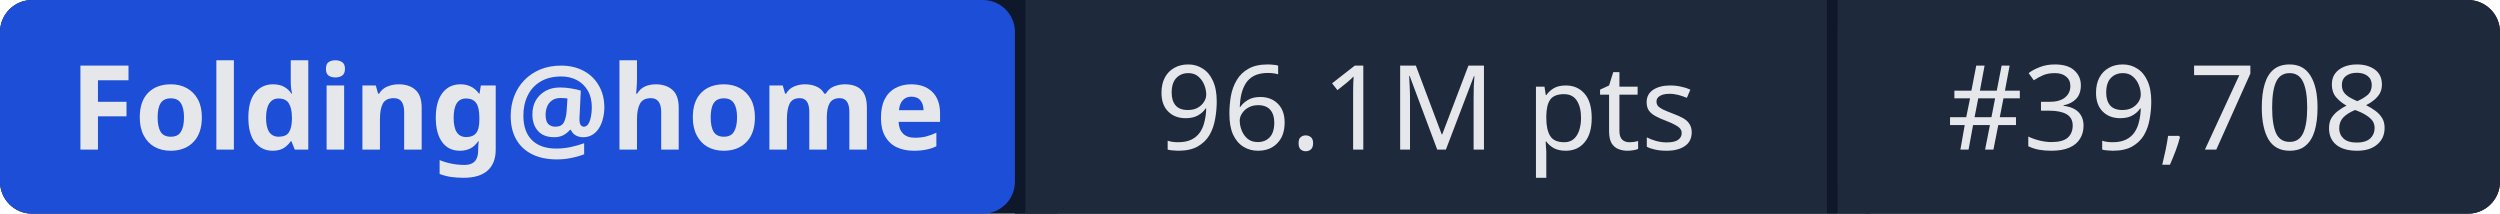
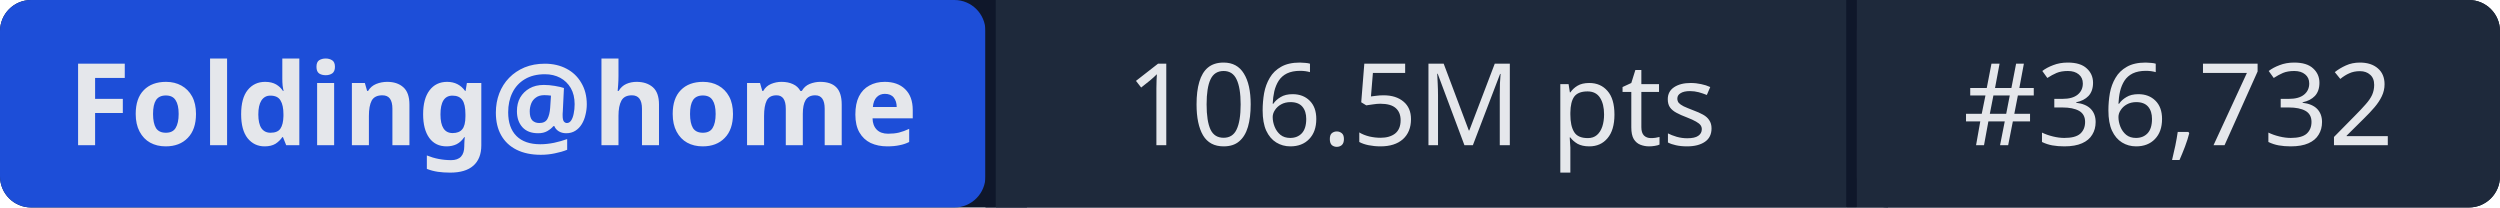
- <svg xmlns="http://www.w3.org/2000/svg" width="234" height="20" role="img" aria-label="Folding@home: 96.1M pts | #39,708">
-   <rect width="234" height="20" rx="3" fill="#0f172a" />
+ <svg xmlns="http://www.w3.org/2000/svg" width="241" height="20" role="img" aria-label="Folding@home: 106.5M pts | #36,732">
+   <rect width="241" height="20" rx="3" fill="#0f172a" />
  <rect x="0" width="95" height="20" rx="3" fill="#1d4ed8" />
  <rect x="95" width="1" height="20" fill="#0f172a" />
-   <rect x="96" width="75" height="20" fill="#1e293b" />
-   <rect x="171" width="1" height="20" fill="#0f172a" />
-   <rect x="172" width="62" height="20" rx="3" fill="#1e293b" />
+   <rect x="96" width="82" height="20" fill="#1e293b" />
+   <rect x="178" width="1" height="20" fill="#0f172a" />
+   <rect x="179" width="62" height="20" rx="3" fill="#1e293b" />
  <rect x="96" width="3" height="20" fill="#1e293b" />
-   <rect x="172" width="3" height="20" fill="#1e293b" />
+   <rect x="179" width="3" height="20" fill="#1e293b" />
  <g fill="#e5e7eb" font-family="system-ui,sans-serif" font-size="11" text-anchor="middle">
    <text x="47.5" y="14" font-weight="600">Folding@home</text>
-     <text x="133.5" y="14">96.1M pts</text>
-     <text x="203" y="14">#39,708</text>
+     <text x="137" y="14">106.5M pts</text>
+     <text x="210" y="14">#36,732</text>
  </g>
</svg>
